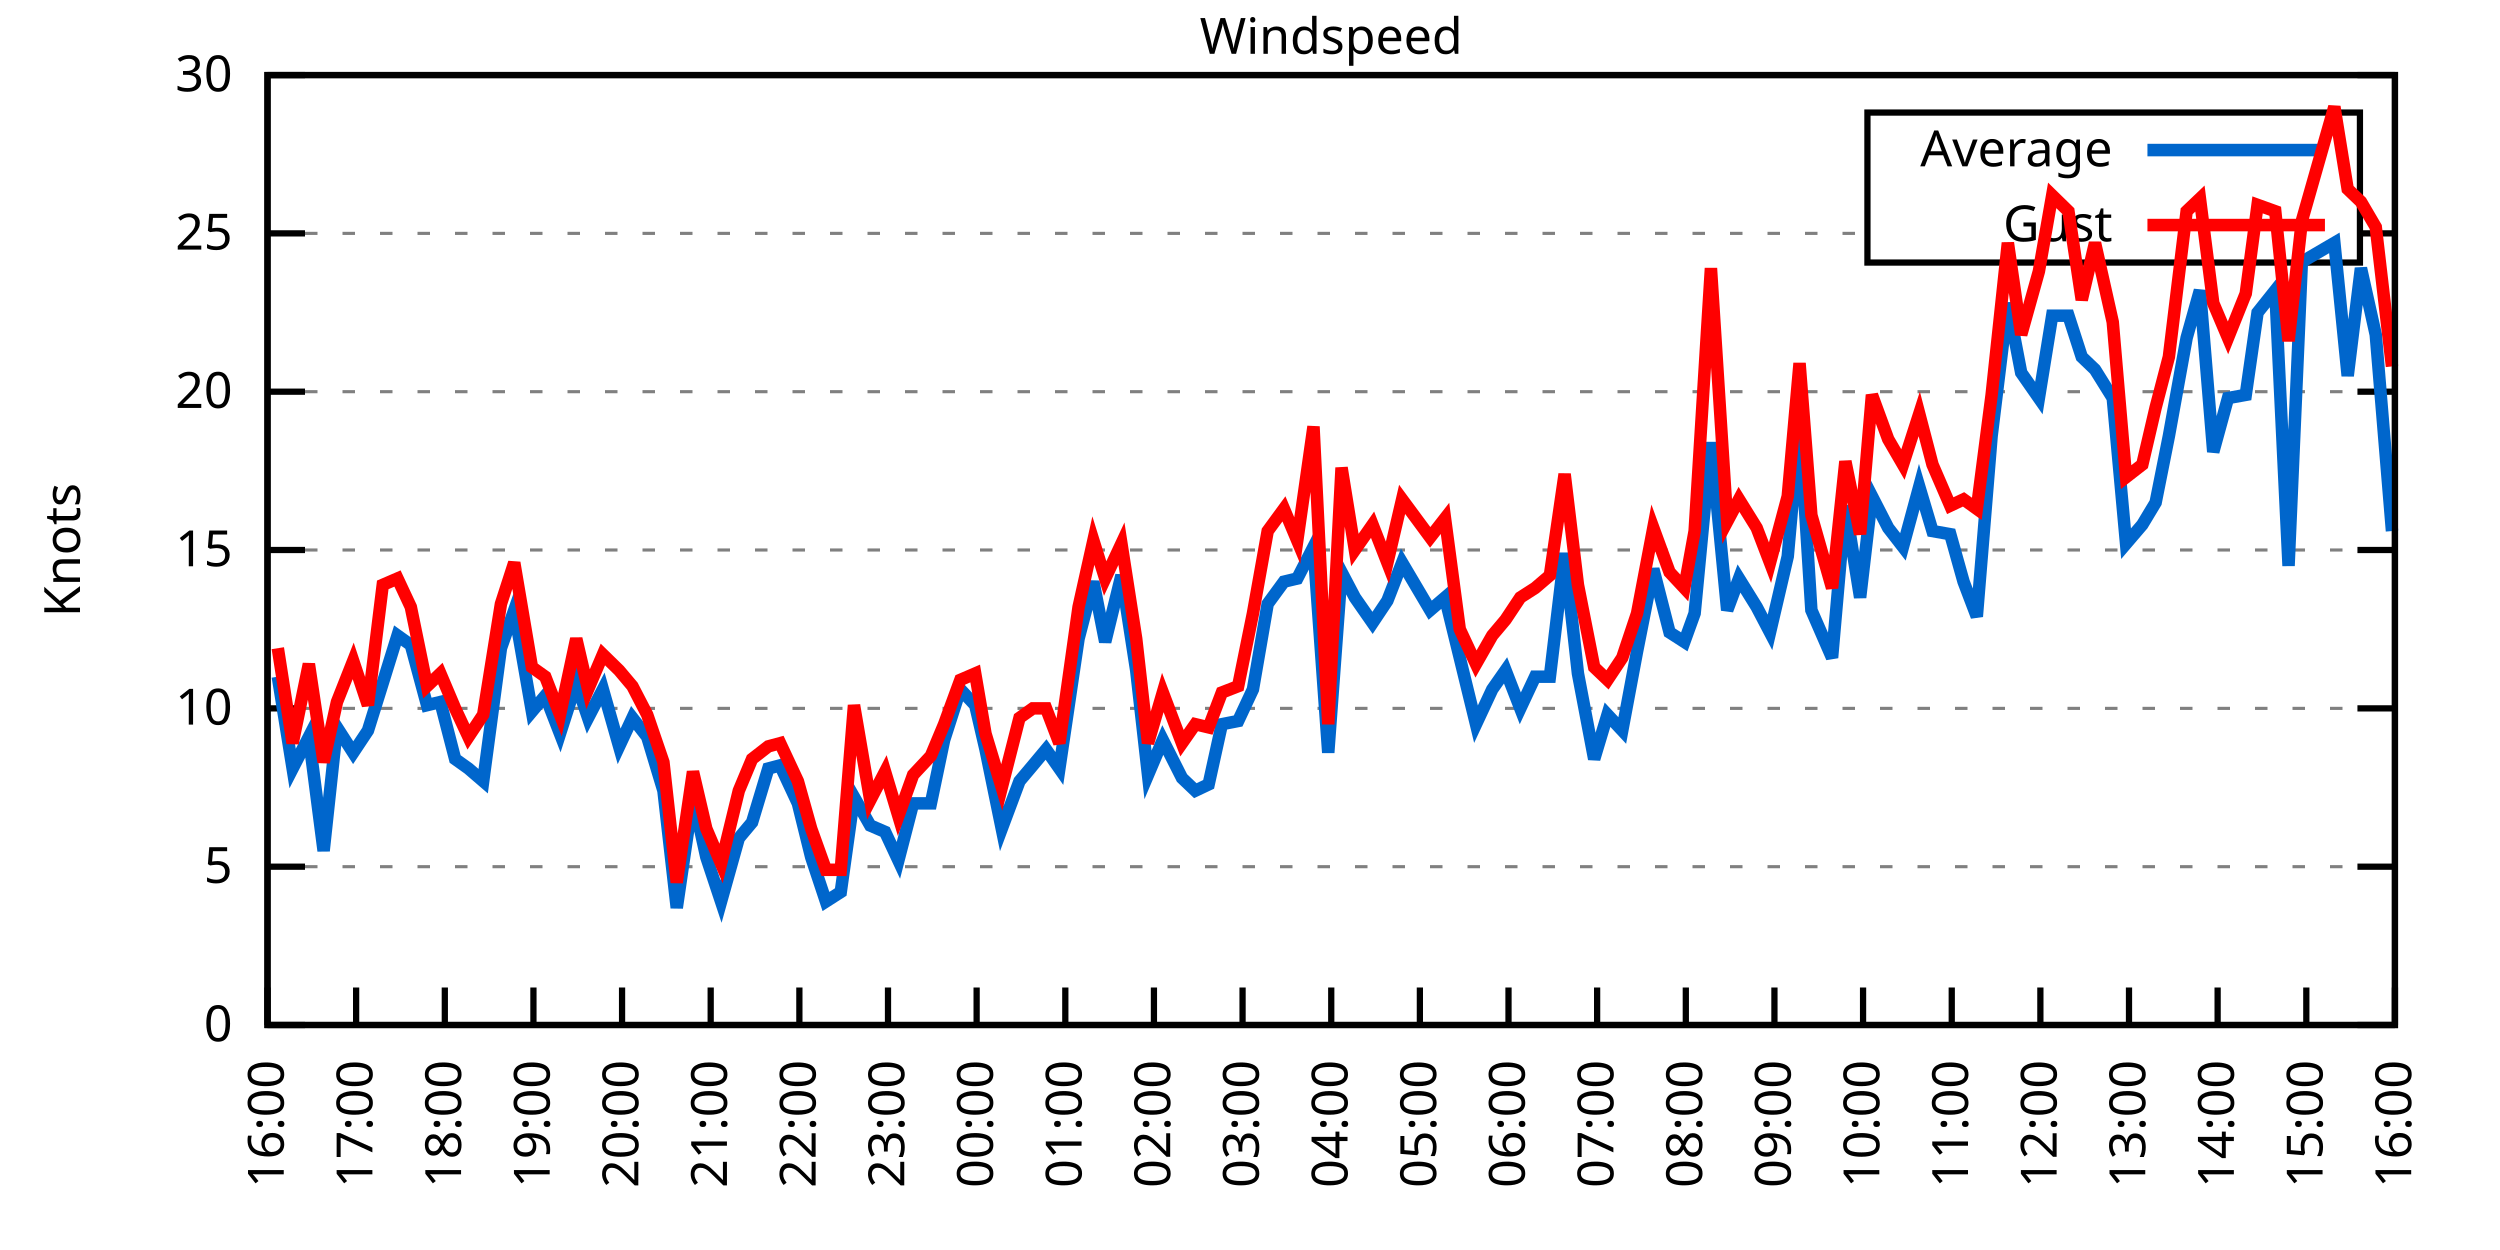
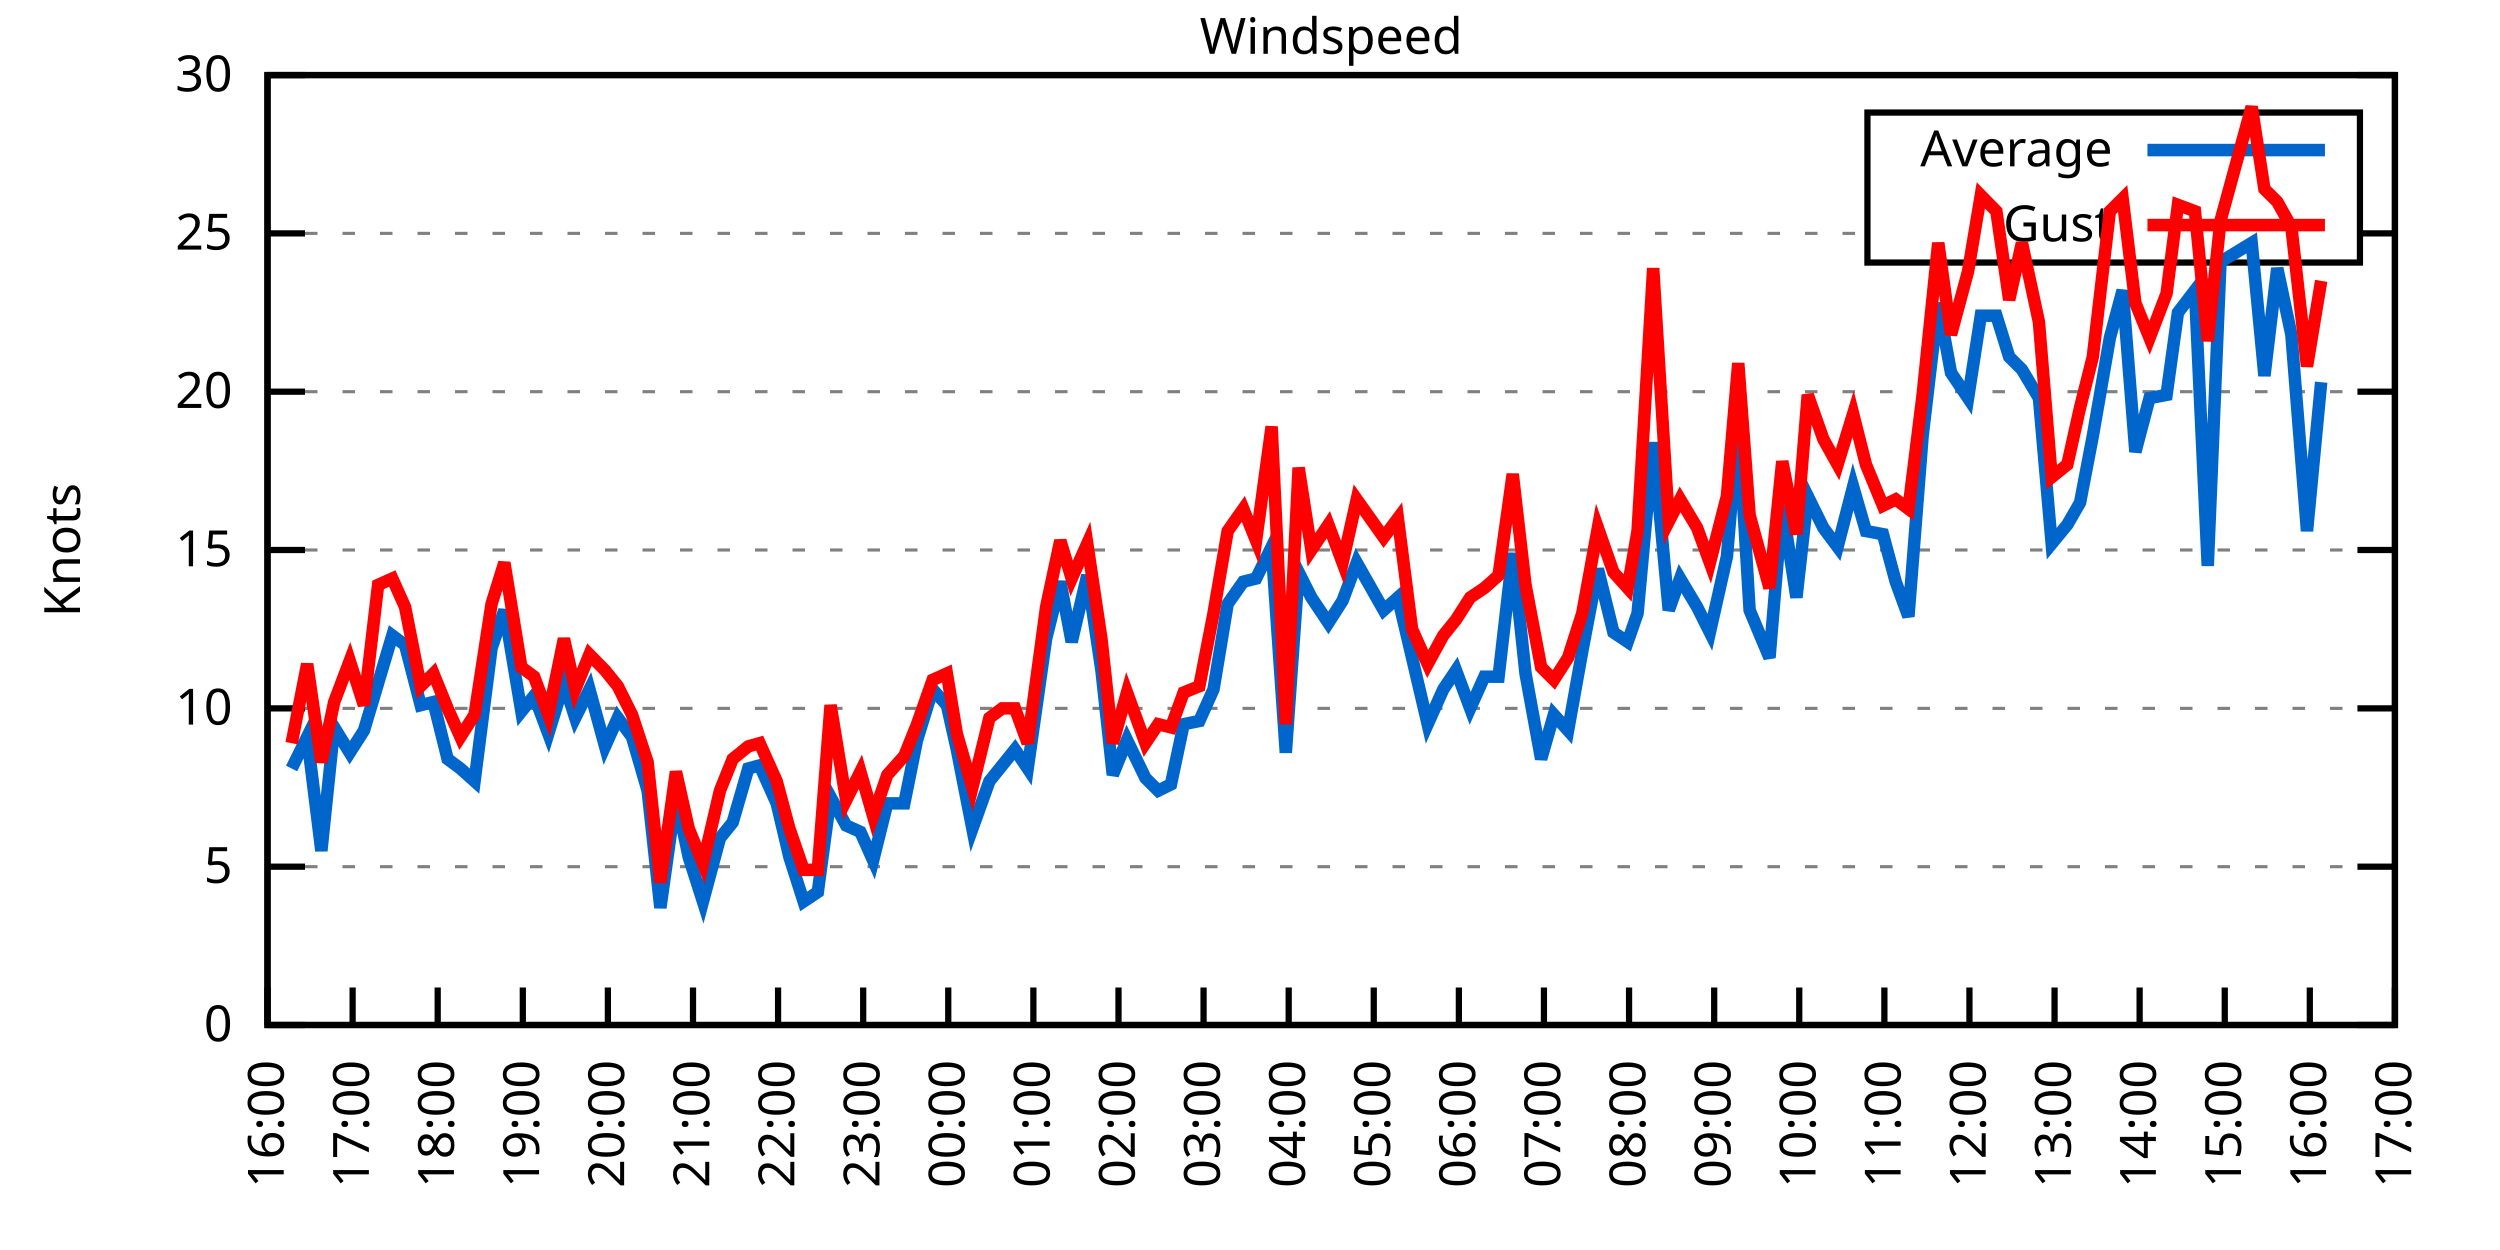
<svg xmlns="http://www.w3.org/2000/svg" xmlns:xlink="http://www.w3.org/1999/xlink" width="400" height="200" viewBox="0 0 400 200">
  <g id="gnuplot_canvas">
    <rect x="0" y="0" width="400" height="200" fill="none" />
    <defs>
      <circle id="gpDot" r="0.5" stroke-width="0.5" stroke="currentColor" />
      <path id="gpPt0" stroke-width="0.333" stroke="currentColor" d="M-1,0 h2 M0,-1 v2" />
      <path id="gpPt1" stroke-width="0.333" stroke="currentColor" d="M-1,-1 L1,1 M1,-1 L-1,1" />
      <path id="gpPt2" stroke-width="0.333" stroke="currentColor" d="M-1,0 L1,0 M0,-1 L0,1 M-1,-1 L1,1 M-1,1 L1,-1" />
      <rect id="gpPt3" stroke-width="0.333" stroke="currentColor" x="-1" y="-1" width="2" height="2" />
      <rect id="gpPt4" stroke-width="0.333" stroke="currentColor" fill="currentColor" x="-1" y="-1" width="2" height="2" />
      <circle id="gpPt5" stroke-width="0.333" stroke="currentColor" cx="0" cy="0" r="1" />
      <use xlink:href="#gpPt5" id="gpPt6" fill="currentColor" stroke="none" />
      <path id="gpPt7" stroke-width="0.333" stroke="currentColor" d="M0,-1.33 L-1.33,0.67 L1.33,0.67 z" />
      <use xlink:href="#gpPt7" id="gpPt8" fill="currentColor" stroke="none" />
      <use xlink:href="#gpPt7" id="gpPt9" stroke="currentColor" transform="rotate(180)" />
      <use xlink:href="#gpPt9" id="gpPt10" fill="currentColor" stroke="none" />
      <use xlink:href="#gpPt3" id="gpPt11" stroke="currentColor" transform="rotate(45)" />
      <use xlink:href="#gpPt11" id="gpPt12" fill="currentColor" stroke="none" />
      <path id="gpPt13" stroke-width="0.333" stroke="currentColor" d="M0,1.330 L1.265,0.411 L0.782,-1.067 L-0.782,-1.076 L-1.265,0.411 z" />
      <use xlink:href="#gpPt13" id="gpPt14" fill="currentColor" stroke="none" />
      <filter id="textbox" filterUnits="objectBoundingBox" x="0" y="0" height="1" width="1">
        <feFlood flood-color="white" flood-opacity="1" result="bgnd" />
        <feComposite in="SourceGraphic" in2="bgnd" operator="atop" />
      </filter>
      <filter id="greybox" filterUnits="objectBoundingBox" x="0" y="0" height="1" width="1">
        <feFlood flood-color="lightgrey" flood-opacity="1" result="grey" />
        <feComposite in="SourceGraphic" in2="grey" operator="atop" />
      </filter>
    </defs>
    <g fill="none" color="white" stroke="currentColor" stroke-width="1.00" stroke-linecap="butt" stroke-linejoin="miter">
</g>
    <g fill="none" color="black" stroke="currentColor" stroke-width="1.00" stroke-linecap="butt" stroke-linejoin="miter">
      <g stroke="none" shape-rendering="crispEdges">
        <polygon fill="rgb(255, 255, 255)" points="42.80,164.00 383.18,164.00 383.18,12.02 42.80,12.02 " />
      </g>
    </g>
    <g fill="none" color="black" stroke="currentColor" stroke-width="1.00" stroke-linecap="butt" stroke-linejoin="miter">
</g>
    <g fill="none" color="black" stroke="black" stroke-width="0.50" stroke-linecap="butt" stroke-linejoin="miter">
</g>
    <g fill="none" color="gray" stroke="currentColor" stroke-width="0.50" stroke-linecap="butt" stroke-linejoin="miter">
      <path stroke="gray" stroke-dasharray="2,4" class="gridline" d="M42.80,164.00 L383.19,164.00  " />
    </g>
    <g fill="none" color="gray" stroke="gray" stroke-width="1.00" stroke-linecap="butt" stroke-linejoin="miter">
</g>
    <g fill="none" color="black" stroke="currentColor" stroke-width="1.00" stroke-linecap="butt" stroke-linejoin="miter">
      <path stroke="black" d="M42.80,164.00 L48.80,164.00 M383.19,164.00 L377.19,164.00  " />
      <g transform="translate(37.20,166.60)" stroke="none" fill="black" font-family="Sans" font-size="8.00" text-anchor="end">
        <text>
          <tspan font-family="Sans"> 0</tspan>
        </text>
      </g>
    </g>
    <g fill="none" color="black" stroke="currentColor" stroke-width="1.00" stroke-linecap="butt" stroke-linejoin="miter">
</g>
    <g fill="none" color="black" stroke="black" stroke-width="0.50" stroke-linecap="butt" stroke-linejoin="miter">
</g>
    <g fill="none" color="gray" stroke="currentColor" stroke-width="0.50" stroke-linecap="butt" stroke-linejoin="miter">
      <path stroke="gray" stroke-dasharray="2,4" class="gridline" d="M42.80,138.67 L383.19,138.67  " />
    </g>
    <g fill="none" color="gray" stroke="gray" stroke-width="1.00" stroke-linecap="butt" stroke-linejoin="miter">
</g>
    <g fill="none" color="black" stroke="currentColor" stroke-width="1.00" stroke-linecap="butt" stroke-linejoin="miter">
      <path stroke="black" d="M42.80,138.67 L48.80,138.67 M383.19,138.67 L377.19,138.67  " />
      <g transform="translate(37.20,141.27)" stroke="none" fill="black" font-family="Sans" font-size="8.00" text-anchor="end">
        <text>
          <tspan font-family="Sans"> 5</tspan>
        </text>
      </g>
    </g>
    <g fill="none" color="black" stroke="currentColor" stroke-width="1.00" stroke-linecap="butt" stroke-linejoin="miter">
</g>
    <g fill="none" color="black" stroke="black" stroke-width="0.50" stroke-linecap="butt" stroke-linejoin="miter">
</g>
    <g fill="none" color="gray" stroke="currentColor" stroke-width="0.50" stroke-linecap="butt" stroke-linejoin="miter">
      <path stroke="gray" stroke-dasharray="2,4" class="gridline" d="M42.80,113.34 L383.19,113.34  " />
    </g>
    <g fill="none" color="gray" stroke="gray" stroke-width="1.00" stroke-linecap="butt" stroke-linejoin="miter">
</g>
    <g fill="none" color="black" stroke="currentColor" stroke-width="1.00" stroke-linecap="butt" stroke-linejoin="miter">
      <path stroke="black" d="M42.80,113.34 L48.80,113.34 M383.19,113.34 L377.19,113.34  " />
      <g transform="translate(37.20,115.94)" stroke="none" fill="black" font-family="Sans" font-size="8.00" text-anchor="end">
        <text>
          <tspan font-family="Sans"> 10</tspan>
        </text>
      </g>
    </g>
    <g fill="none" color="black" stroke="currentColor" stroke-width="1.00" stroke-linecap="butt" stroke-linejoin="miter">
</g>
    <g fill="none" color="black" stroke="black" stroke-width="0.50" stroke-linecap="butt" stroke-linejoin="miter">
</g>
    <g fill="none" color="gray" stroke="currentColor" stroke-width="0.50" stroke-linecap="butt" stroke-linejoin="miter">
      <path stroke="gray" stroke-dasharray="2,4" class="gridline" d="M42.80,88.00 L383.19,88.00  " />
    </g>
    <g fill="none" color="gray" stroke="gray" stroke-width="1.00" stroke-linecap="butt" stroke-linejoin="miter">
</g>
    <g fill="none" color="black" stroke="currentColor" stroke-width="1.00" stroke-linecap="butt" stroke-linejoin="miter">
      <path stroke="black" d="M42.80,88.00 L48.80,88.00 M383.19,88.00 L377.19,88.00  " />
      <g transform="translate(37.20,90.60)" stroke="none" fill="black" font-family="Sans" font-size="8.00" text-anchor="end">
        <text>
          <tspan font-family="Sans"> 15</tspan>
        </text>
      </g>
    </g>
    <g fill="none" color="black" stroke="currentColor" stroke-width="1.00" stroke-linecap="butt" stroke-linejoin="miter">
</g>
    <g fill="none" color="black" stroke="black" stroke-width="0.50" stroke-linecap="butt" stroke-linejoin="miter">
</g>
    <g fill="none" color="gray" stroke="currentColor" stroke-width="0.50" stroke-linecap="butt" stroke-linejoin="miter">
      <path stroke="gray" stroke-dasharray="2,4" class="gridline" d="M42.80,62.67 L383.19,62.67  " />
    </g>
    <g fill="none" color="gray" stroke="gray" stroke-width="1.00" stroke-linecap="butt" stroke-linejoin="miter">
</g>
    <g fill="none" color="black" stroke="currentColor" stroke-width="1.00" stroke-linecap="butt" stroke-linejoin="miter">
      <path stroke="black" d="M42.80,62.67 L48.80,62.67 M383.19,62.67 L377.19,62.67  " />
      <g transform="translate(37.20,65.27)" stroke="none" fill="black" font-family="Sans" font-size="8.00" text-anchor="end">
        <text>
          <tspan font-family="Sans"> 20</tspan>
        </text>
      </g>
    </g>
    <g fill="none" color="black" stroke="currentColor" stroke-width="1.00" stroke-linecap="butt" stroke-linejoin="miter">
</g>
    <g fill="none" color="black" stroke="black" stroke-width="0.50" stroke-linecap="butt" stroke-linejoin="miter">
</g>
    <g fill="none" color="gray" stroke="currentColor" stroke-width="0.50" stroke-linecap="butt" stroke-linejoin="miter">
      <path stroke="gray" stroke-dasharray="2,4" class="gridline" d="M42.80,37.34 L298.79,37.34 M377.59,37.34 L383.19,37.34  " />
    </g>
    <g fill="none" color="gray" stroke="gray" stroke-width="1.00" stroke-linecap="butt" stroke-linejoin="miter">
</g>
    <g fill="none" color="black" stroke="currentColor" stroke-width="1.00" stroke-linecap="butt" stroke-linejoin="miter">
      <path stroke="black" d="M42.80,37.34 L48.80,37.34 M383.19,37.34 L377.19,37.34  " />
      <g transform="translate(37.20,39.94)" stroke="none" fill="black" font-family="Sans" font-size="8.00" text-anchor="end">
        <text>
          <tspan font-family="Sans"> 25</tspan>
        </text>
      </g>
    </g>
    <g fill="none" color="black" stroke="currentColor" stroke-width="1.00" stroke-linecap="butt" stroke-linejoin="miter">
</g>
    <g fill="none" color="black" stroke="black" stroke-width="0.50" stroke-linecap="butt" stroke-linejoin="miter">
</g>
    <g fill="none" color="gray" stroke="currentColor" stroke-width="0.50" stroke-linecap="butt" stroke-linejoin="miter">
      <path stroke="gray" stroke-dasharray="2,4" class="gridline" d="M42.80,12.01 L383.19,12.01  " />
    </g>
    <g fill="none" color="gray" stroke="gray" stroke-width="1.00" stroke-linecap="butt" stroke-linejoin="miter">
</g>
    <g fill="none" color="black" stroke="currentColor" stroke-width="1.00" stroke-linecap="butt" stroke-linejoin="miter">
      <path stroke="black" d="M42.80,12.01 L48.80,12.01 M383.19,12.01 L377.19,12.01  " />
      <g transform="translate(37.20,14.61)" stroke="none" fill="black" font-family="Sans" font-size="8.00" text-anchor="end">
        <text>
          <tspan font-family="Sans"> 30</tspan>
        </text>
      </g>
    </g>
    <g fill="none" color="black" stroke="currentColor" stroke-width="1.00" stroke-linecap="butt" stroke-linejoin="miter">
      <path stroke="black" d="M42.80,164.00 L42.80,158.00  " />
      <g transform="translate(45.40,169.60) rotate(270.00)" stroke="none" fill="black" font-family="Sans" font-size="8.00" text-anchor="end">
        <text>
          <tspan font-family="Sans">16:00</tspan>
        </text>
      </g>
    </g>
    <g fill="none" color="black" stroke="currentColor" stroke-width="1.00" stroke-linecap="butt" stroke-linejoin="miter">
-       <path stroke="black" d="M56.98,164.00 L56.98,158.00  " />
-       <g transform="translate(59.58,169.60) rotate(270.00)" stroke="none" fill="black" font-family="Sans" font-size="8.00" text-anchor="end">
+       <path stroke="black" d="M56.42,164.00 L56.42,158.00  " />
+       <g transform="translate(59.02,169.60) rotate(270.00)" stroke="none" fill="black" font-family="Sans" font-size="8.00" text-anchor="end">
        <text>
          <tspan font-family="Sans">17:00</tspan>
        </text>
      </g>
    </g>
    <g fill="none" color="black" stroke="currentColor" stroke-width="1.00" stroke-linecap="butt" stroke-linejoin="miter">
-       <path stroke="black" d="M71.17,164.00 L71.17,158.00  " />
-       <g transform="translate(73.77,169.60) rotate(270.00)" stroke="none" fill="black" font-family="Sans" font-size="8.00" text-anchor="end">
+       <path stroke="black" d="M70.03,164.00 L70.03,158.00  " />
+       <g transform="translate(72.63,169.60) rotate(270.00)" stroke="none" fill="black" font-family="Sans" font-size="8.00" text-anchor="end">
        <text>
          <tspan font-family="Sans">18:00</tspan>
        </text>
      </g>
    </g>
    <g fill="none" color="black" stroke="currentColor" stroke-width="1.00" stroke-linecap="butt" stroke-linejoin="miter">
-       <path stroke="black" d="M85.35,164.00 L85.35,158.00  " />
-       <g transform="translate(87.95,169.60) rotate(270.00)" stroke="none" fill="black" font-family="Sans" font-size="8.00" text-anchor="end">
+       <path stroke="black" d="M83.65,164.00 L83.65,158.00  " />
+       <g transform="translate(86.25,169.60) rotate(270.00)" stroke="none" fill="black" font-family="Sans" font-size="8.00" text-anchor="end">
        <text>
          <tspan font-family="Sans">19:00</tspan>
        </text>
      </g>
    </g>
    <g fill="none" color="black" stroke="currentColor" stroke-width="1.00" stroke-linecap="butt" stroke-linejoin="miter">
-       <path stroke="black" d="M99.53,164.00 L99.53,158.00  " />
-       <g transform="translate(102.13,169.60) rotate(270.00)" stroke="none" fill="black" font-family="Sans" font-size="8.00" text-anchor="end">
+       <path stroke="black" d="M97.26,164.00 L97.26,158.00  " />
+       <g transform="translate(99.86,169.60) rotate(270.00)" stroke="none" fill="black" font-family="Sans" font-size="8.00" text-anchor="end">
        <text>
          <tspan font-family="Sans">20:00</tspan>
        </text>
      </g>
    </g>
    <g fill="none" color="black" stroke="currentColor" stroke-width="1.00" stroke-linecap="butt" stroke-linejoin="miter">
-       <path stroke="black" d="M113.71,164.00 L113.71,158.00  " />
-       <g transform="translate(116.31,169.60) rotate(270.00)" stroke="none" fill="black" font-family="Sans" font-size="8.00" text-anchor="end">
+       <path stroke="black" d="M110.88,164.00 L110.88,158.00  " />
+       <g transform="translate(113.48,169.60) rotate(270.00)" stroke="none" fill="black" font-family="Sans" font-size="8.00" text-anchor="end">
        <text>
          <tspan font-family="Sans">21:00</tspan>
        </text>
      </g>
    </g>
    <g fill="none" color="black" stroke="currentColor" stroke-width="1.00" stroke-linecap="butt" stroke-linejoin="miter">
-       <path stroke="black" d="M127.90,164.00 L127.90,158.00  " />
-       <g transform="translate(130.50,169.60) rotate(270.00)" stroke="none" fill="black" font-family="Sans" font-size="8.00" text-anchor="end">
+       <path stroke="black" d="M124.49,164.00 L124.49,158.00  " />
+       <g transform="translate(127.09,169.60) rotate(270.00)" stroke="none" fill="black" font-family="Sans" font-size="8.00" text-anchor="end">
        <text>
          <tspan font-family="Sans">22:00</tspan>
        </text>
      </g>
    </g>
    <g fill="none" color="black" stroke="currentColor" stroke-width="1.00" stroke-linecap="butt" stroke-linejoin="miter">
-       <path stroke="black" d="M142.08,164.00 L142.08,158.00  " />
-       <g transform="translate(144.68,169.60) rotate(270.00)" stroke="none" fill="black" font-family="Sans" font-size="8.00" text-anchor="end">
+       <path stroke="black" d="M138.11,164.00 L138.11,158.00  " />
+       <g transform="translate(140.71,169.60) rotate(270.00)" stroke="none" fill="black" font-family="Sans" font-size="8.00" text-anchor="end">
        <text>
          <tspan font-family="Sans">23:00</tspan>
        </text>
      </g>
    </g>
    <g fill="none" color="black" stroke="currentColor" stroke-width="1.00" stroke-linecap="butt" stroke-linejoin="miter">
-       <path stroke="black" d="M156.26,164.00 L156.26,158.00  " />
-       <g transform="translate(158.86,169.60) rotate(270.00)" stroke="none" fill="black" font-family="Sans" font-size="8.00" text-anchor="end">
+       <path stroke="black" d="M151.72,164.00 L151.72,158.00  " />
+       <g transform="translate(154.32,169.60) rotate(270.00)" stroke="none" fill="black" font-family="Sans" font-size="8.00" text-anchor="end">
        <text>
          <tspan font-family="Sans">00:00</tspan>
        </text>
      </g>
    </g>
    <g fill="none" color="black" stroke="currentColor" stroke-width="1.00" stroke-linecap="butt" stroke-linejoin="miter">
-       <path stroke="black" d="M170.45,164.00 L170.45,158.00  " />
-       <g transform="translate(173.05,169.60) rotate(270.00)" stroke="none" fill="black" font-family="Sans" font-size="8.00" text-anchor="end">
+       <path stroke="black" d="M165.34,164.00 L165.34,158.00  " />
+       <g transform="translate(167.94,169.60) rotate(270.00)" stroke="none" fill="black" font-family="Sans" font-size="8.00" text-anchor="end">
        <text>
          <tspan font-family="Sans">01:00</tspan>
        </text>
      </g>
    </g>
    <g fill="none" color="black" stroke="currentColor" stroke-width="1.00" stroke-linecap="butt" stroke-linejoin="miter">
-       <path stroke="black" d="M184.63,164.00 L184.63,158.00  " />
-       <g transform="translate(187.23,169.60) rotate(270.00)" stroke="none" fill="black" font-family="Sans" font-size="8.00" text-anchor="end">
+       <path stroke="black" d="M178.96,164.00 L178.96,158.00  " />
+       <g transform="translate(181.56,169.60) rotate(270.00)" stroke="none" fill="black" font-family="Sans" font-size="8.00" text-anchor="end">
        <text>
          <tspan font-family="Sans">02:00</tspan>
        </text>
      </g>
    </g>
    <g fill="none" color="black" stroke="currentColor" stroke-width="1.00" stroke-linecap="butt" stroke-linejoin="miter">
-       <path stroke="black" d="M198.81,164.00 L198.81,158.00  " />
-       <g transform="translate(201.41,169.60) rotate(270.00)" stroke="none" fill="black" font-family="Sans" font-size="8.00" text-anchor="end">
+       <path stroke="black" d="M192.57,164.00 L192.57,158.00  " />
+       <g transform="translate(195.17,169.60) rotate(270.00)" stroke="none" fill="black" font-family="Sans" font-size="8.00" text-anchor="end">
        <text>
          <tspan font-family="Sans">03:00</tspan>
        </text>
      </g>
    </g>
    <g fill="none" color="black" stroke="currentColor" stroke-width="1.00" stroke-linecap="butt" stroke-linejoin="miter">
-       <path stroke="black" d="M213.00,164.00 L213.00,158.00  " />
-       <g transform="translate(215.60,169.60) rotate(270.00)" stroke="none" fill="black" font-family="Sans" font-size="8.00" text-anchor="end">
+       <path stroke="black" d="M206.19,164.00 L206.19,158.00  " />
+       <g transform="translate(208.79,169.60) rotate(270.00)" stroke="none" fill="black" font-family="Sans" font-size="8.00" text-anchor="end">
        <text>
          <tspan font-family="Sans">04:00</tspan>
        </text>
      </g>
    </g>
    <g fill="none" color="black" stroke="currentColor" stroke-width="1.00" stroke-linecap="butt" stroke-linejoin="miter">
-       <path stroke="black" d="M227.18,164.00 L227.18,158.00  " />
-       <g transform="translate(229.78,169.60) rotate(270.00)" stroke="none" fill="black" font-family="Sans" font-size="8.00" text-anchor="end">
+       <path stroke="black" d="M219.80,164.00 L219.80,158.00  " />
+       <g transform="translate(222.40,169.60) rotate(270.00)" stroke="none" fill="black" font-family="Sans" font-size="8.00" text-anchor="end">
        <text>
          <tspan font-family="Sans">05:00</tspan>
        </text>
      </g>
    </g>
    <g fill="none" color="black" stroke="currentColor" stroke-width="1.00" stroke-linecap="butt" stroke-linejoin="miter">
-       <path stroke="black" d="M241.36,164.00 L241.36,158.00  " />
-       <g transform="translate(243.96,169.60) rotate(270.00)" stroke="none" fill="black" font-family="Sans" font-size="8.00" text-anchor="end">
+       <path stroke="black" d="M233.42,164.00 L233.42,158.00  " />
+       <g transform="translate(236.02,169.60) rotate(270.00)" stroke="none" fill="black" font-family="Sans" font-size="8.00" text-anchor="end">
        <text>
          <tspan font-family="Sans">06:00</tspan>
        </text>
      </g>
    </g>
    <g fill="none" color="black" stroke="currentColor" stroke-width="1.00" stroke-linecap="butt" stroke-linejoin="miter">
-       <path stroke="black" d="M255.54,164.00 L255.54,158.00  " />
-       <g transform="translate(258.14,169.60) rotate(270.00)" stroke="none" fill="black" font-family="Sans" font-size="8.00" text-anchor="end">
+       <path stroke="black" d="M247.03,164.00 L247.03,158.00  " />
+       <g transform="translate(249.63,169.60) rotate(270.00)" stroke="none" fill="black" font-family="Sans" font-size="8.00" text-anchor="end">
        <text>
          <tspan font-family="Sans">07:00</tspan>
        </text>
      </g>
    </g>
    <g fill="none" color="black" stroke="currentColor" stroke-width="1.00" stroke-linecap="butt" stroke-linejoin="miter">
-       <path stroke="black" d="M269.73,164.00 L269.73,158.00  " />
-       <g transform="translate(272.33,169.60) rotate(270.00)" stroke="none" fill="black" font-family="Sans" font-size="8.00" text-anchor="end">
+       <path stroke="black" d="M260.65,164.00 L260.65,158.00  " />
+       <g transform="translate(263.25,169.60) rotate(270.00)" stroke="none" fill="black" font-family="Sans" font-size="8.00" text-anchor="end">
        <text>
          <tspan font-family="Sans">08:00</tspan>
        </text>
      </g>
    </g>
    <g fill="none" color="black" stroke="currentColor" stroke-width="1.00" stroke-linecap="butt" stroke-linejoin="miter">
-       <path stroke="black" d="M283.91,164.00 L283.91,158.00  " />
-       <g transform="translate(286.51,169.60) rotate(270.00)" stroke="none" fill="black" font-family="Sans" font-size="8.00" text-anchor="end">
+       <path stroke="black" d="M274.27,164.00 L274.27,158.00  " />
+       <g transform="translate(276.87,169.60) rotate(270.00)" stroke="none" fill="black" font-family="Sans" font-size="8.00" text-anchor="end">
        <text>
          <tspan font-family="Sans">09:00</tspan>
        </text>
      </g>
    </g>
    <g fill="none" color="black" stroke="currentColor" stroke-width="1.00" stroke-linecap="butt" stroke-linejoin="miter">
-       <path stroke="black" d="M298.09,164.00 L298.09,158.00  " />
-       <g transform="translate(300.69,169.60) rotate(270.00)" stroke="none" fill="black" font-family="Sans" font-size="8.00" text-anchor="end">
+       <path stroke="black" d="M287.88,164.00 L287.88,158.00  " />
+       <g transform="translate(290.48,169.60) rotate(270.00)" stroke="none" fill="black" font-family="Sans" font-size="8.00" text-anchor="end">
        <text>
          <tspan font-family="Sans">10:00</tspan>
        </text>
      </g>
    </g>
    <g fill="none" color="black" stroke="currentColor" stroke-width="1.00" stroke-linecap="butt" stroke-linejoin="miter">
-       <path stroke="black" d="M312.28,164.00 L312.28,158.00  " />
-       <g transform="translate(314.88,169.60) rotate(270.00)" stroke="none" fill="black" font-family="Sans" font-size="8.00" text-anchor="end">
+       <path stroke="black" d="M301.50,164.00 L301.50,158.00  " />
+       <g transform="translate(304.10,169.60) rotate(270.00)" stroke="none" fill="black" font-family="Sans" font-size="8.00" text-anchor="end">
        <text>
          <tspan font-family="Sans">11:00</tspan>
        </text>
      </g>
    </g>
    <g fill="none" color="black" stroke="currentColor" stroke-width="1.00" stroke-linecap="butt" stroke-linejoin="miter">
-       <path stroke="black" d="M326.46,164.00 L326.46,158.00  " />
-       <g transform="translate(329.06,169.60) rotate(270.00)" stroke="none" fill="black" font-family="Sans" font-size="8.00" text-anchor="end">
+       <path stroke="black" d="M315.11,164.00 L315.11,158.00  " />
+       <g transform="translate(317.71,169.60) rotate(270.00)" stroke="none" fill="black" font-family="Sans" font-size="8.00" text-anchor="end">
        <text>
          <tspan font-family="Sans">12:00</tspan>
        </text>
      </g>
    </g>
    <g fill="none" color="black" stroke="currentColor" stroke-width="1.00" stroke-linecap="butt" stroke-linejoin="miter">
-       <path stroke="black" d="M340.64,164.00 L340.64,158.00  " />
-       <g transform="translate(343.24,169.60) rotate(270.00)" stroke="none" fill="black" font-family="Sans" font-size="8.00" text-anchor="end">
+       <path stroke="black" d="M328.73,164.00 L328.73,158.00  " />
+       <g transform="translate(331.33,169.60) rotate(270.00)" stroke="none" fill="black" font-family="Sans" font-size="8.00" text-anchor="end">
        <text>
          <tspan font-family="Sans">13:00</tspan>
        </text>
      </g>
    </g>
    <g fill="none" color="black" stroke="currentColor" stroke-width="1.00" stroke-linecap="butt" stroke-linejoin="miter">
-       <path stroke="black" d="M354.82,164.00 L354.82,158.00  " />
-       <g transform="translate(357.42,169.60) rotate(270.00)" stroke="none" fill="black" font-family="Sans" font-size="8.00" text-anchor="end">
+       <path stroke="black" d="M342.34,164.00 L342.34,158.00  " />
+       <g transform="translate(344.94,169.60) rotate(270.00)" stroke="none" fill="black" font-family="Sans" font-size="8.00" text-anchor="end">
        <text>
          <tspan font-family="Sans">14:00</tspan>
        </text>
      </g>
    </g>
    <g fill="none" color="black" stroke="currentColor" stroke-width="1.00" stroke-linecap="butt" stroke-linejoin="miter">
-       <path stroke="black" d="M369.01,164.00 L369.01,158.00  " />
-       <g transform="translate(371.61,169.60) rotate(270.00)" stroke="none" fill="black" font-family="Sans" font-size="8.00" text-anchor="end">
+       <path stroke="black" d="M355.96,164.00 L355.96,158.00  " />
+       <g transform="translate(358.56,169.60) rotate(270.00)" stroke="none" fill="black" font-family="Sans" font-size="8.00" text-anchor="end">
        <text>
          <tspan font-family="Sans">15:00</tspan>
+         </text>
+       </g>
+     </g>
+     <g fill="none" color="black" stroke="currentColor" stroke-width="1.00" stroke-linecap="butt" stroke-linejoin="miter">
+       <path stroke="black" d="M369.57,164.00 L369.57,158.00  " />
+       <g transform="translate(372.17,169.60) rotate(270.00)" stroke="none" fill="black" font-family="Sans" font-size="8.00" text-anchor="end">
+         <text>
+           <tspan font-family="Sans">16:00</tspan>
        </text>
      </g>
    </g>
    <g fill="none" color="black" stroke="currentColor" stroke-width="1.00" stroke-linecap="butt" stroke-linejoin="miter">
      <path stroke="black" d="M383.19,164.00 L383.19,158.00  " />
      <g transform="translate(385.79,169.60) rotate(270.00)" stroke="none" fill="black" font-family="Sans" font-size="8.00" text-anchor="end">
        <text>
-           <tspan font-family="Sans">16:00</tspan>
+           <tspan font-family="Sans">17:00</tspan>
        </text>
      </g>
    </g>
    <g fill="none" color="black" stroke="currentColor" stroke-width="1.00" stroke-linecap="butt" stroke-linejoin="miter">
</g>
    <g fill="none" color="black" stroke="currentColor" stroke-width="1.00" stroke-linecap="butt" stroke-linejoin="miter">
      <path stroke="black" d="M42.80,12.01 L42.80,164.00 L383.19,164.00 L383.19,12.01 L42.80,12.01 Z  " />
    </g>
    <g fill="none" color="black" stroke="currentColor" stroke-width="1.00" stroke-linecap="butt" stroke-linejoin="miter">
</g>
    <g fill="none" color="black" stroke="currentColor" stroke-width="1.00" stroke-linecap="butt" stroke-linejoin="miter">
      <path stroke="black" d="M298.79,42.01 L298.79,18.01 L377.59,18.01 L377.59,42.01 L298.79,42.01 Z  " />
    </g>
    <g id="Windspeed_plot_1">
      <g fill="none" color="white" stroke="black" stroke-width="2.00" stroke-linecap="butt" stroke-linejoin="miter">
</g>
      <g fill="none" color="black" stroke="currentColor" stroke-width="2.00" stroke-linecap="butt" stroke-linejoin="miter">
        <g transform="translate(337.99,26.61)" stroke="none" fill="black" font-family="Sans" font-size="8.00" text-anchor="end">
          <text>
            <tspan font-family="Sans">Average</tspan>
          </text>
        </g>
      </g>
      <g fill="none" color="black" stroke="currentColor" stroke-width="2.00" stroke-linecap="butt" stroke-linejoin="miter">
-         <path stroke="rgb(  0, 102, 204)" d="M343.59,24.01 L371.99,24.01 M44.45,108.27 L46.82,122.96 L49.42,117.90 L51.78,136.14 L53.91,116.38 L56.51,120.43   L58.87,116.88 L61.24,109.28 L63.60,101.68 L65.73,103.20 L68.33,112.83 L70.46,112.32 L72.82,121.44 L74.95,122.96   L77.31,124.99 L80.15,103.71 L82.28,97.63 L85.11,113.84 L87.24,111.31 L89.60,117.39 L92.20,109.28 L94.09,114.86   L96.46,110.30 L99.06,119.42 L101.19,114.86 L103.55,117.90 L106.15,126.51 L108.28,145.25 L110.88,127.52 L113.01,137.15   L115.37,144.24 L118.21,134.11 L120.33,131.58 L122.93,122.96 L124.82,122.46 L127.66,128.54 L129.79,137.15 L132.15,144.24   L134.52,142.72 L136.64,127.52 L139.24,132.08 L141.61,133.10 L143.74,137.66 L146.10,128.54 L148.94,128.54 L151.06,118.40   L153.66,110.30 L156.03,112.83 L157.68,119.92 L160.28,132.59 L163.12,124.99 L165.25,122.46 L167.37,119.92 L169.50,122.96   L172.57,102.19 L174.94,93.07 L176.83,102.70 L179.43,92.06 L181.79,107.26 L183.68,123.98 L186.05,118.40 L189.12,124.48   L191.25,126.51 L193.38,125.50 L195.50,115.87 L198.10,115.36 L200.47,110.30 L202.83,96.62 L205.43,93.07 L207.56,92.56   L210.16,87.50 L212.52,120.43 L214.65,91.55 L216.78,95.60 L219.61,99.66 L221.98,96.11 L224.34,90.03 L228.83,97.63   L231.20,95.60 L233.56,105.23 L236.16,115.87 L238.76,110.30 L240.89,107.26 L243.25,113.34 L245.62,108.27 L247.98,108.27   L250.34,88.51 L252.47,107.76 L255.07,121.44 L257.20,114.35 L259.56,116.88 L261.93,104.22 L264.53,91.04 L267.13,101.18   L269.49,102.70 L271.14,98.14 L273.75,70.78 L276.35,97.63 L278.24,92.56 L281.07,97.12 L283.20,101.18 L286.04,89.02   L287.93,67.74 L289.82,97.63 L293.13,105.23 L295.26,80.91 L297.62,95.60 L299.51,79.39 L302.11,84.46 L304.47,87.50   L307.08,77.87 L309.20,84.97 L312.04,85.47 L314.17,93.07 L316.29,98.64 L318.66,69.77 L321.26,48.49 L323.39,59.63   L326.22,63.69 L328.35,50.51 L330.95,50.51 L333.08,57.10 L335.20,59.13 L338.04,63.69 L340.17,86.99 L342.77,83.95   L344.90,80.41 L347.02,69.77 L349.86,54.06 L351.99,46.46 L354.12,72.30 L356.48,63.69 L359.32,63.18 L361.21,50.01   L364.04,46.46 L366.17,90.54 L368.30,41.90 L373.50,38.86 L375.63,60.14 L377.75,42.91 L380.12,53.55 L382.72,84.97    " />
+         <path stroke="rgb(  0, 102, 204)" d="M343.59,24.01 L371.99,24.01 M46.66,122.96 L49.15,117.90 L51.42,136.14 L53.47,116.38 L55.96,120.43 L58.23,116.88   L60.50,109.28 L62.77,101.68 L64.81,103.20 L67.31,112.83 L69.35,112.32 L71.62,121.44 L73.66,122.96 L75.93,124.99   L78.65,103.71 L80.70,97.63 L83.42,113.84 L85.46,111.31 L87.73,117.39 L90.23,109.28 L92.04,114.86 L94.31,110.30   L96.81,119.42 L98.85,114.86 L101.12,117.90 L103.62,126.51 L105.66,145.25 L108.15,127.52 L110.20,137.15 L112.47,144.24   L115.19,134.11 L117.23,131.58 L119.73,122.96 L121.54,122.46 L124.27,128.54 L126.31,137.15 L128.58,144.24 L130.85,142.72   L132.89,127.52 L135.39,132.08 L137.66,133.10 L139.70,137.66 L141.97,128.54 L144.69,128.54 L146.73,118.40 L149.23,110.30   L151.50,112.83 L153.09,119.92 L155.58,132.59 L158.31,124.99 L160.35,122.46 L162.39,119.92 L164.43,122.96 L167.38,102.19   L169.65,93.07 L171.47,102.70 L173.96,92.06 L176.23,107.26 L178.05,123.98 L180.32,118.40 L183.27,124.48 L185.31,126.51   L187.35,125.50 L189.39,115.87 L191.89,115.36 L194.16,110.30 L196.43,96.62 L198.93,93.07 L200.97,92.56 L203.46,87.50   L205.73,120.43 L207.78,91.55 L209.82,95.60 L212.54,99.66 L214.81,96.11 L217.08,90.03 L221.39,97.63 L223.66,95.60   L225.93,105.23 L228.43,115.87 L230.92,110.30 L232.96,107.26 L235.23,113.34 L237.50,108.27 L239.77,108.27 L242.04,88.51   L244.08,107.76 L246.58,121.44 L248.62,114.35 L250.89,116.88 L253.16,104.22 L255.66,91.04 L258.15,101.18 L260.42,102.70   L262.01,98.14 L264.51,70.78 L267.00,97.63 L268.82,92.56 L271.54,97.12 L273.58,101.18 L276.31,89.02 L278.12,67.74   L279.94,97.63 L283.12,105.23 L285.16,80.91 L287.43,95.60 L289.24,79.39 L291.74,84.46 L294.01,87.50 L296.50,77.87   L298.55,84.97 L301.27,85.47 L303.31,93.07 L305.35,98.64 L307.62,69.77 L310.12,48.49 L312.16,59.63 L314.89,63.69   L316.93,50.51 L319.42,50.51 L321.47,57.10 L323.51,59.13 L326.23,63.69 L328.27,86.99 L330.77,83.95 L332.81,80.41   L334.85,69.77 L337.58,54.06 L339.62,46.46 L341.66,72.30 L343.93,63.69 L346.65,63.18 L348.47,50.01 L351.19,46.46   L353.24,90.54 L355.28,41.90 L360.27,38.86 L362.31,60.14 L364.36,42.91 L366.62,53.55 L369.12,84.97 L371.39,61.15    " />
      </g>
    </g>
    <g id="Windspeed_plot_2">
      <g fill="none" color="black" stroke="currentColor" stroke-width="2.00" stroke-linecap="butt" stroke-linejoin="miter">
        <g transform="translate(337.99,38.61)" stroke="none" fill="black" font-family="Sans" font-size="8.00" text-anchor="end">
          <text>
            <tspan font-family="Sans">Gust</tspan>
          </text>
        </g>
      </g>
      <g fill="none" color="black" stroke="currentColor" stroke-width="2.00" stroke-linecap="butt" stroke-linejoin="miter">
-         <path stroke="rgb(255,   0,   0)" d="M343.59,36.01 L371.99,36.01 M44.45,103.71 L46.82,118.91 L49.42,106.24 L51.78,121.95 L53.91,112.32 L56.51,105.74   L58.87,112.83 L61.24,93.58 L63.60,92.56 L65.73,97.12 L68.33,109.79 L70.46,107.76 L72.82,113.34 L74.95,117.90   L77.31,114.35 L80.15,96.62 L82.28,90.03 L85.11,106.75 L87.24,108.27 L89.60,114.35 L92.20,102.19 L94.09,110.30   L96.46,104.72 L99.06,107.26 L101.19,109.79 L103.55,114.35 L106.15,121.95 L108.28,141.20 L110.88,123.47 L113.01,132.59   L115.37,138.16 L118.21,126.51 L120.33,121.44 L122.93,119.42 L124.82,118.91 L127.66,124.99 L129.79,132.59 L132.15,139.17   L134.52,139.17 L136.64,112.83 L139.24,128.03 L141.61,123.47 L143.74,130.56 L146.10,123.98 L148.94,120.94 L151.06,115.87   L153.66,108.78 L156.03,107.76 L157.68,117.39 L160.28,126.00 L163.12,114.86 L165.25,113.34 L167.37,113.34 L169.50,118.91   L172.57,97.12 L174.94,86.49 L176.83,92.56 L179.43,86.99 L181.79,102.19 L183.68,118.91 L186.05,110.80 L189.12,118.91   L191.25,115.87 L193.38,116.38 L195.50,110.80 L198.10,109.79 L200.47,98.14 L202.83,84.97 L205.43,81.42 L207.56,86.49   L210.16,68.25 L212.52,115.87 L214.65,74.83 L216.78,88.00 L219.61,83.95 L221.98,90.03 L224.34,79.90 L228.83,85.98   L231.20,82.94 L233.56,100.67 L236.16,106.24 L238.76,101.68 L240.89,99.15 L243.25,95.60 L245.62,94.08 L247.98,92.06   L250.34,75.85 L252.47,93.58 L255.07,106.75 L257.20,108.78 L259.56,105.23 L261.93,98.14 L264.53,84.46 L267.13,91.55   L269.49,94.08 L271.14,84.97 L273.75,42.91 L276.35,83.45 L278.24,79.90 L281.07,84.46 L283.20,90.03 L286.04,79.39   L287.93,58.11 L289.82,82.43 L293.13,94.08 L295.26,73.82 L297.62,85.47 L299.51,63.18 L302.11,70.27 L304.47,74.33   L307.08,66.22 L309.20,74.33 L312.04,80.91 L314.17,79.90 L316.29,81.42 L318.66,63.18 L321.26,38.86 L323.39,53.55   L326.22,43.42 L328.35,31.26 L330.95,33.80 L333.08,47.98 L335.20,38.86 L338.04,51.53 L340.17,76.35 L342.77,74.33   L344.90,65.21 L347.02,57.10 L349.86,33.80 L351.99,31.77 L354.12,48.49 L356.48,54.06 L359.32,46.97 L361.21,32.78   L364.04,33.80 L366.17,54.57 L368.30,35.32 L373.50,17.08 L375.63,30.25 L377.75,32.28 L380.12,36.33 L382.72,58.62    " />
+         <path stroke="rgb(255,   0,   0)" d="M343.59,36.01 L371.99,36.01 M46.66,118.91 L49.15,106.24 L51.42,121.95 L53.47,112.32 L55.96,105.74 L58.23,112.83   L60.50,93.58 L62.77,92.56 L64.81,97.12 L67.31,109.79 L69.35,107.76 L71.62,113.34 L73.66,117.90 L75.93,114.35   L78.65,96.62 L80.70,90.03 L83.42,106.75 L85.46,108.27 L87.73,114.35 L90.23,102.19 L92.04,110.30 L94.31,104.72   L96.81,107.26 L98.85,109.79 L101.12,114.35 L103.62,121.95 L105.66,141.20 L108.15,123.47 L110.20,132.59 L112.47,138.16   L115.19,126.51 L117.23,121.44 L119.73,119.42 L121.54,118.91 L124.27,124.99 L126.31,132.59 L128.58,139.17 L130.85,139.17   L132.89,112.83 L135.39,128.03 L137.66,123.47 L139.70,130.56 L141.97,123.98 L144.69,120.94 L146.73,115.87 L149.23,108.78   L151.50,107.76 L153.09,117.39 L155.58,126.00 L158.31,114.86 L160.35,113.34 L162.39,113.34 L164.43,118.91 L167.38,97.12   L169.65,86.49 L171.47,92.56 L173.96,86.99 L176.23,102.19 L178.05,118.91 L180.32,110.80 L183.27,118.91 L185.31,115.87   L187.35,116.38 L189.39,110.80 L191.89,109.79 L194.16,98.14 L196.43,84.97 L198.93,81.42 L200.97,86.49 L203.46,68.25   L205.73,115.87 L207.78,74.83 L209.82,88.00 L212.54,83.95 L214.81,90.03 L217.08,79.90 L221.39,85.98 L223.66,82.94   L225.93,100.67 L228.43,106.24 L230.92,101.68 L232.96,99.15 L235.23,95.60 L237.50,94.08 L239.77,92.06 L242.04,75.85   L244.08,93.58 L246.58,106.75 L248.62,108.78 L250.89,105.23 L253.16,98.14 L255.66,84.46 L258.15,91.55 L260.42,94.08   L262.01,84.97 L264.51,42.91 L267.00,83.45 L268.82,79.90 L271.54,84.46 L273.58,90.03 L276.31,79.39 L278.12,58.11   L279.94,82.43 L283.12,94.08 L285.16,73.82 L287.43,85.47 L289.24,63.18 L291.74,70.27 L294.01,74.33 L296.50,66.22   L298.55,74.33 L301.27,80.91 L303.31,79.90 L305.35,81.42 L307.62,63.18 L310.12,38.86 L312.16,53.55 L314.89,43.42   L316.93,31.26 L319.42,33.80 L321.47,47.98 L323.51,38.86 L326.23,51.53 L328.27,76.35 L330.77,74.33 L332.81,65.21   L334.85,57.10 L337.58,33.80 L339.62,31.77 L341.66,48.49 L343.93,54.06 L346.65,46.97 L348.47,32.78 L351.19,33.80   L353.24,54.57 L355.28,35.32 L360.27,17.08 L362.31,30.25 L364.36,32.28 L366.62,36.33 L369.12,58.62 L371.39,44.94    " />
      </g>
    </g>
    <g fill="none" color="black" stroke="currentColor" stroke-width="2.00" stroke-linecap="butt" stroke-linejoin="miter">
</g>
    <g fill="none" color="black" stroke="black" stroke-width="1.00" stroke-linecap="butt" stroke-linejoin="miter">
</g>
    <g fill="none" color="black" stroke="currentColor" stroke-width="1.00" stroke-linecap="butt" stroke-linejoin="miter">
      <path stroke="black" d="M42.80,12.01 L42.80,164.00 L383.19,164.00 L383.19,12.01 L42.80,12.01 Z  " />
      <g transform="translate(12.80,88.01) rotate(270.00)" stroke="none" fill="black" font-family="Sans" font-size="8.00" text-anchor="middle">
        <text>
          <tspan font-family="Sans">Knots</tspan>
        </text>
      </g>
    </g>
    <g fill="none" color="black" stroke="currentColor" stroke-width="1.00" stroke-linecap="butt" stroke-linejoin="miter">
</g>
    <g fill="none" color="black" stroke="currentColor" stroke-width="1.00" stroke-linecap="butt" stroke-linejoin="miter">
      <g transform="translate(212.99,8.61)" stroke="none" fill="black" font-family="Sans" font-size="8.00" text-anchor="middle">
        <text>
          <tspan font-family="Sans">Windspeed</tspan>
        </text>
      </g>
    </g>
    <g fill="none" color="black" stroke="currentColor" stroke-width="1.00" stroke-linecap="butt" stroke-linejoin="miter">
</g>
  </g>
</svg>
